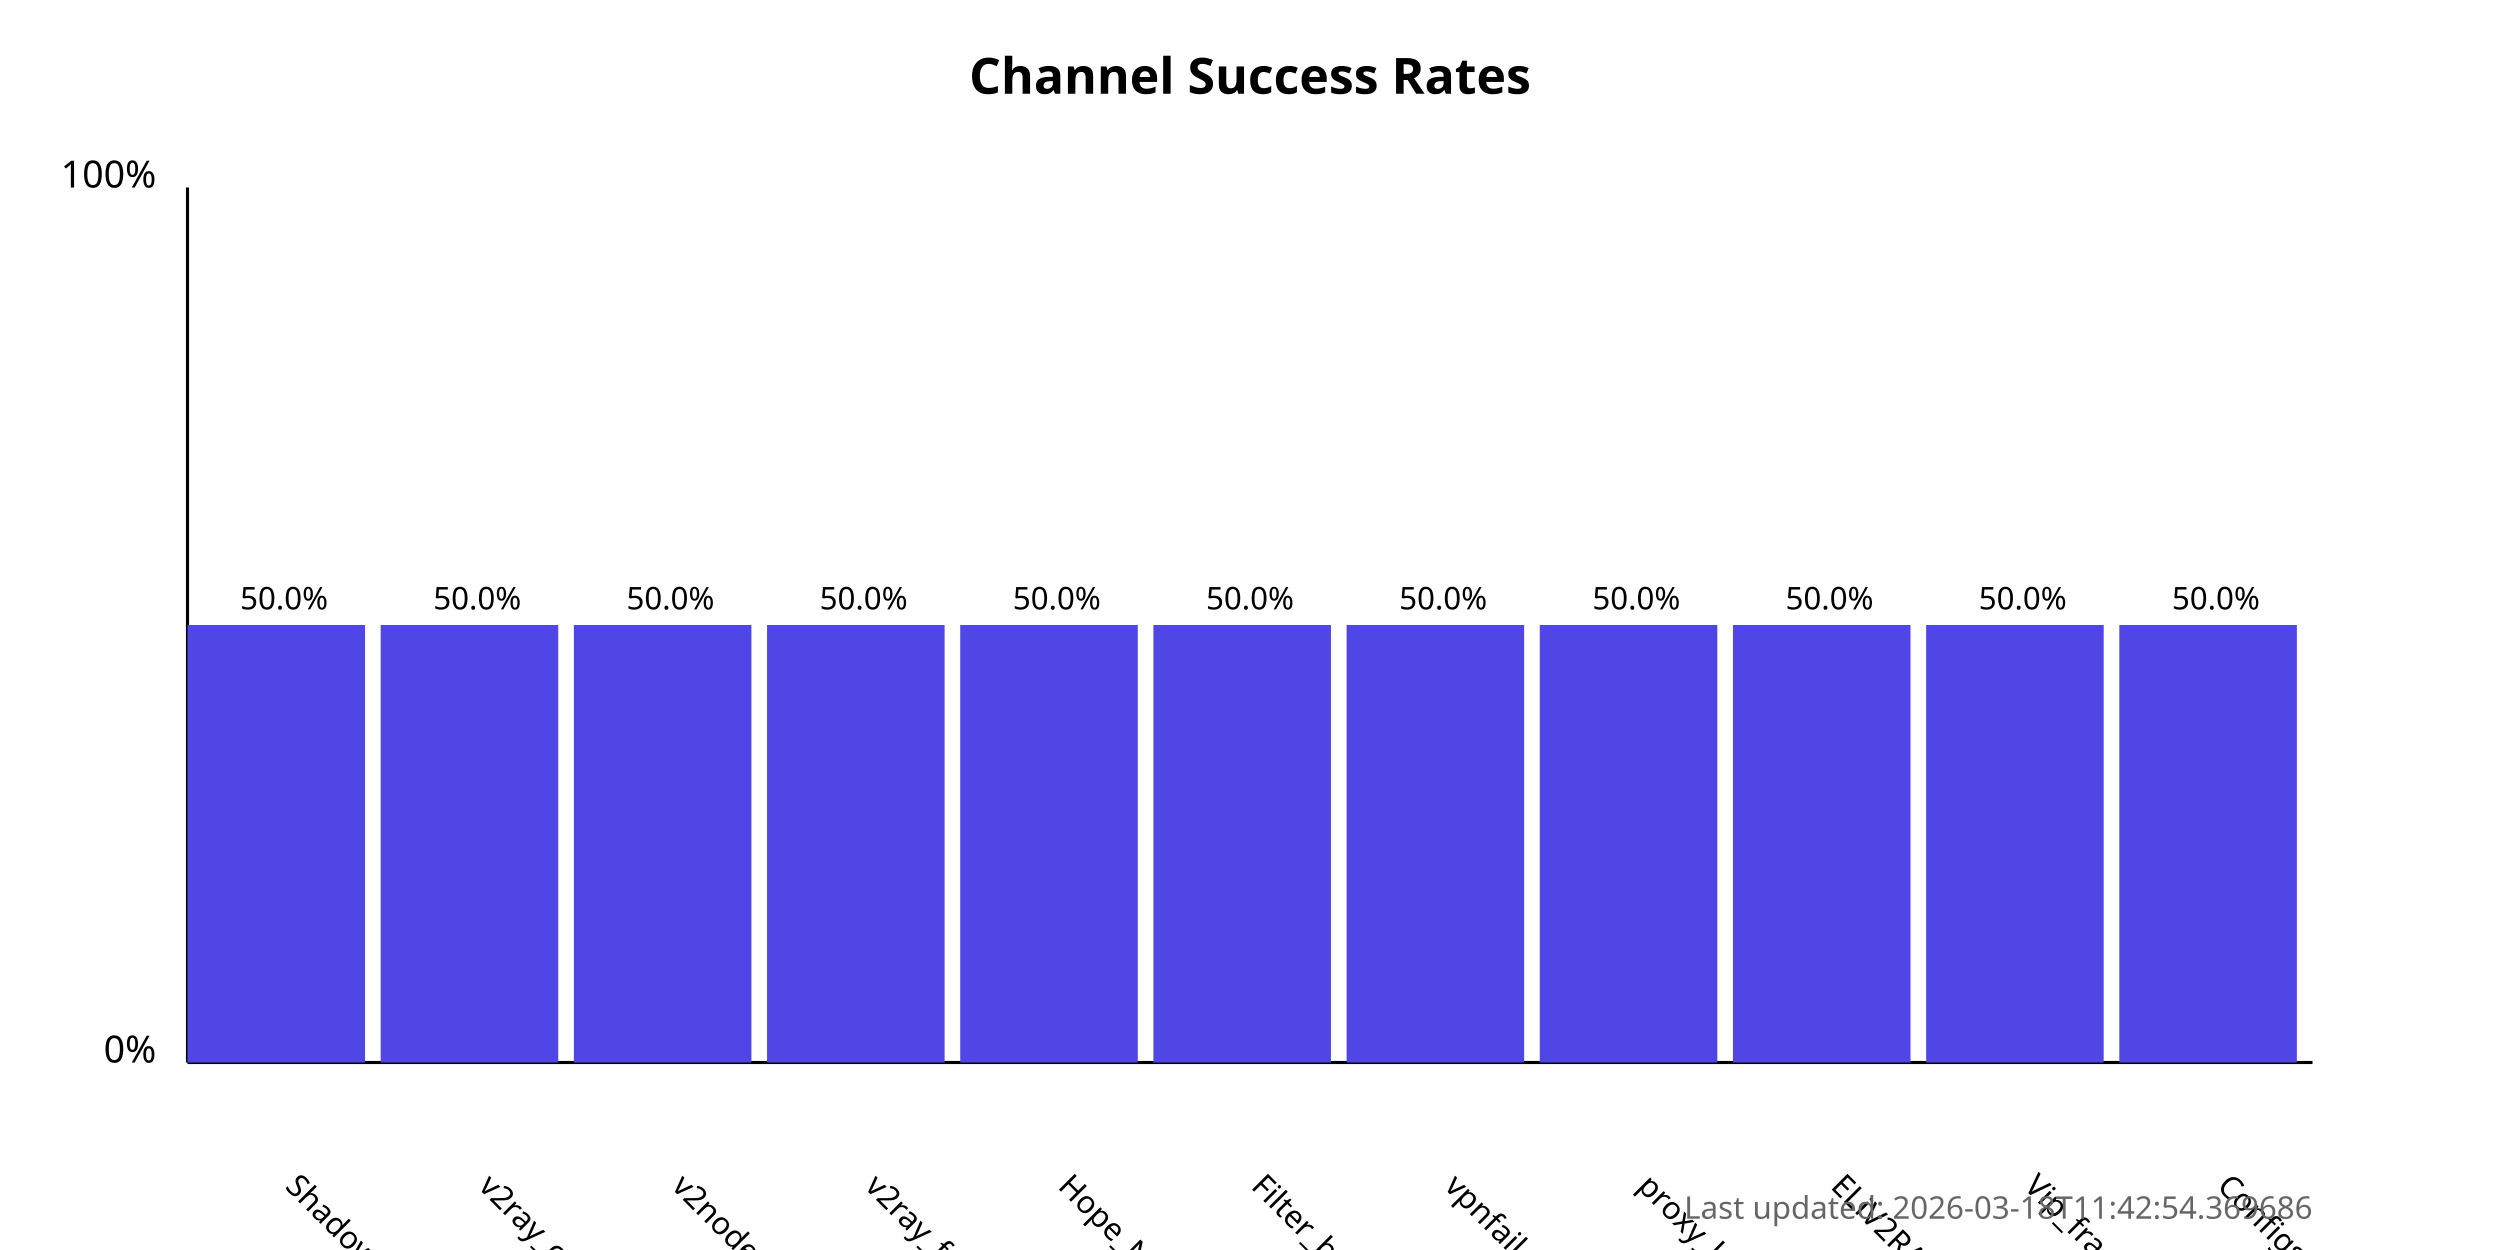
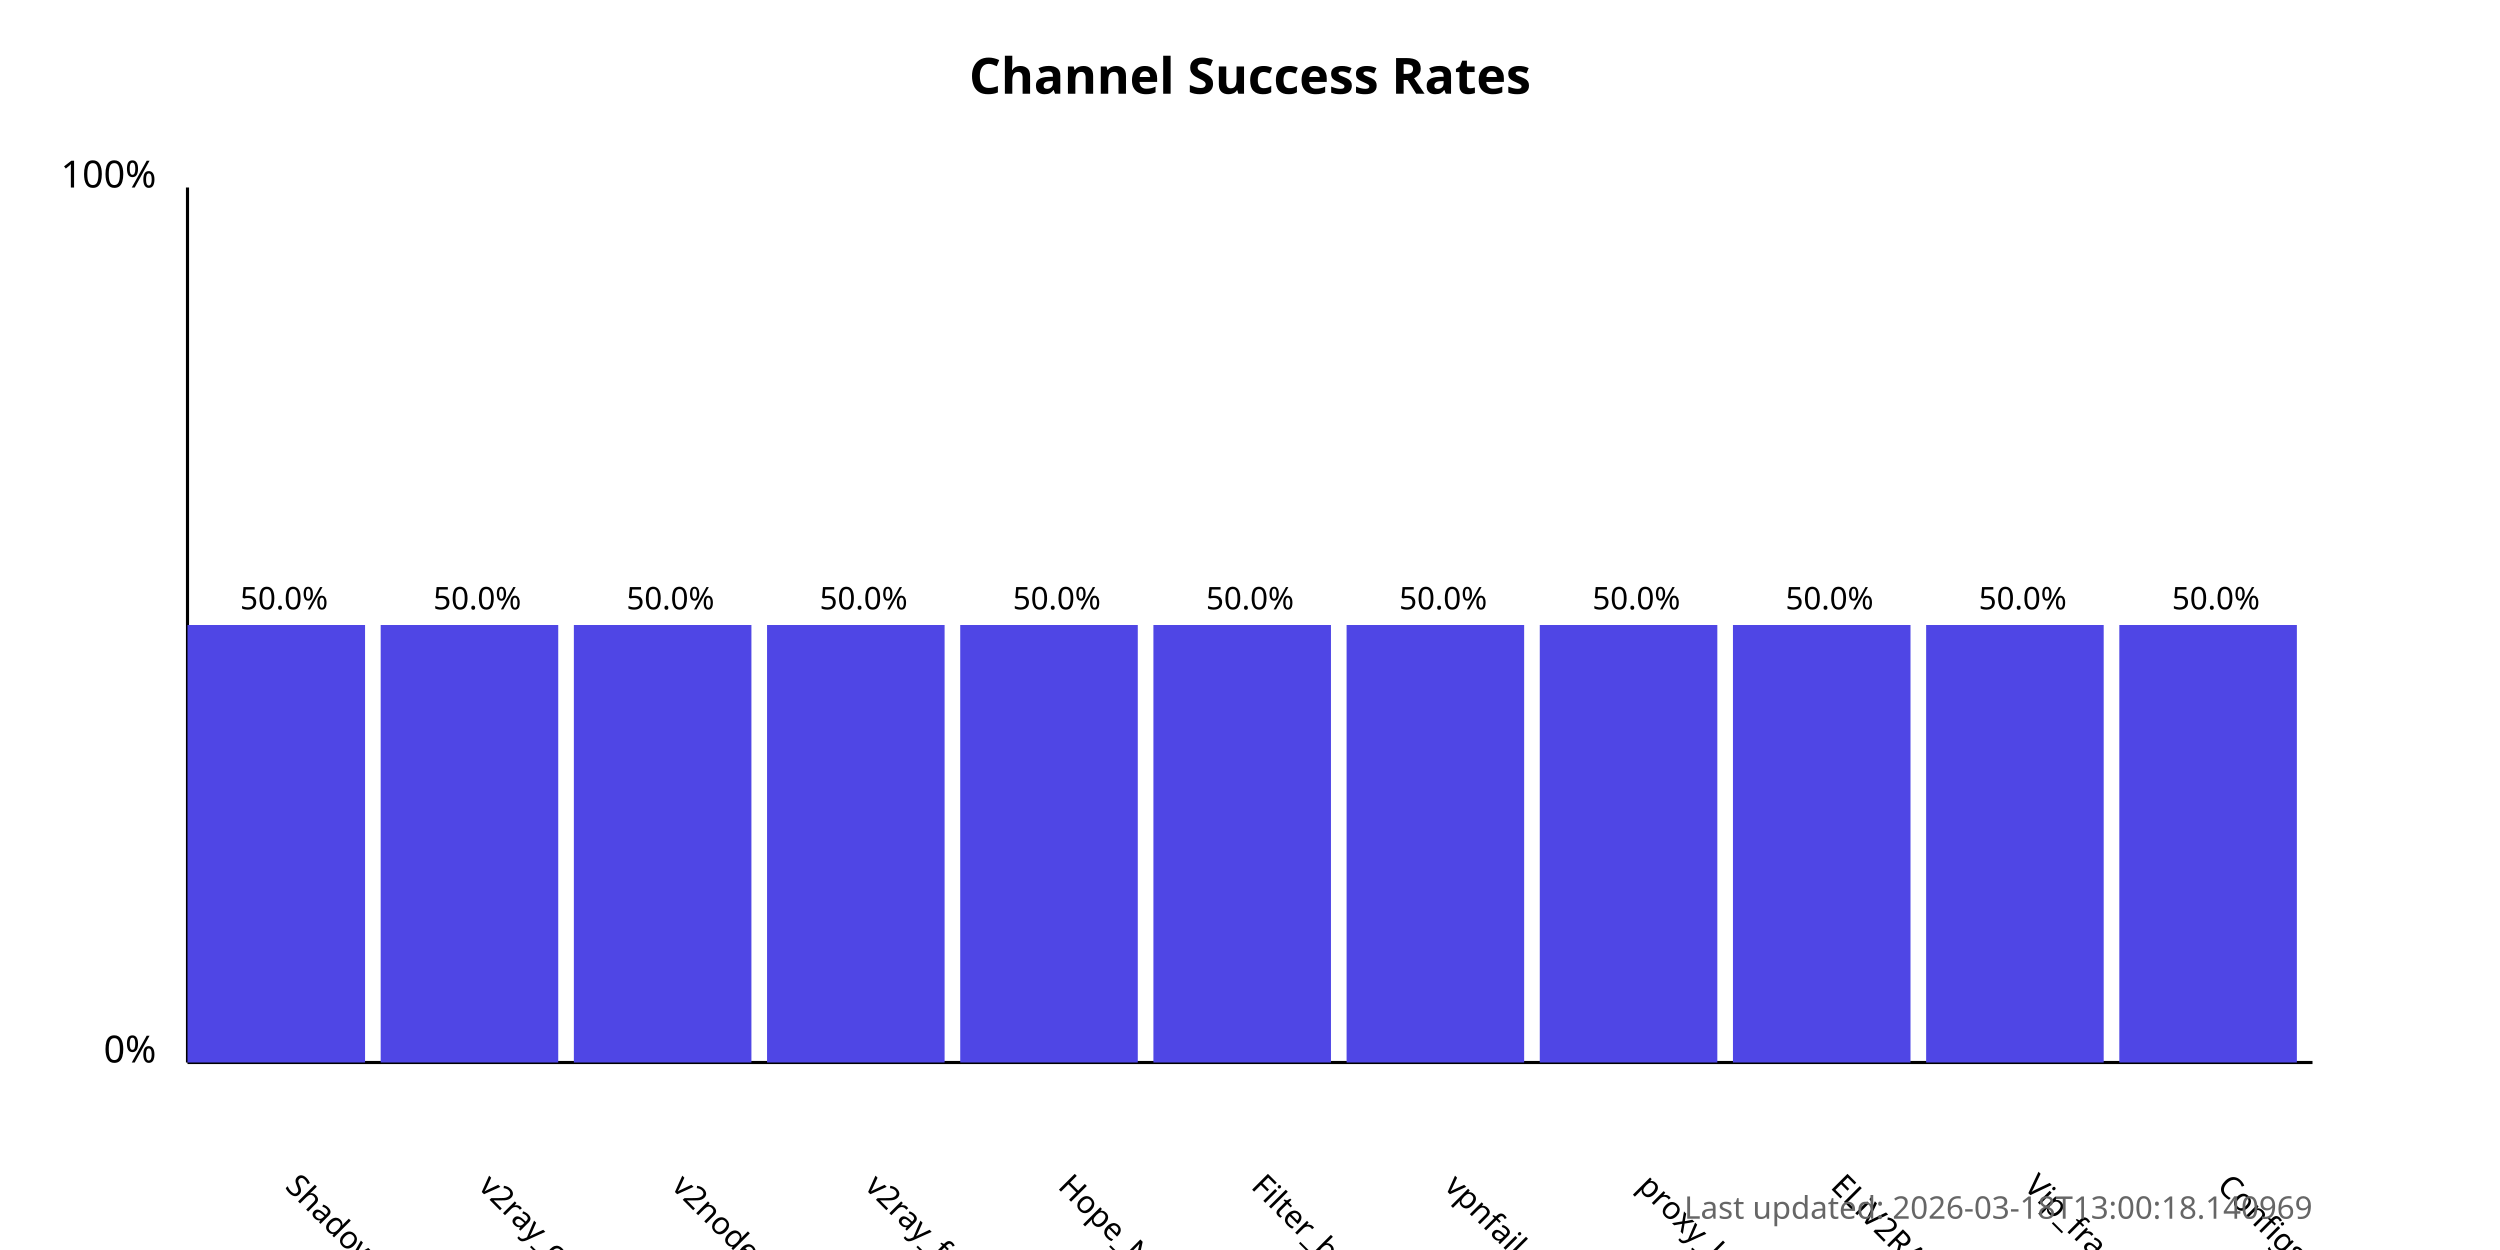
<svg xmlns="http://www.w3.org/2000/svg" width="800" height="400">
  <style>
            .chart-title { font: bold 16px sans-serif; }
            .axis-label { font: 12px sans-serif; }
            .tick-label { font: 10px sans-serif; }
            .bar { fill: #4f46e5; }
            .bar:hover { fill: #6366f1; }
            .timestamp { font: 10px sans-serif; fill: #666; }
        </style>
  <text x="400.0" y="30" text-anchor="middle" class="chart-title">
            Channel Success Rates
        </text>
  <line x1="60" y1="340" x2="60" y2="60" stroke="black" stroke-width="1" />
  <line x1="60" y1="340" x2="740" y2="340" stroke="black" stroke-width="1" />
  <text x="50" y="340" text-anchor="end" class="axis-label">0%</text>
  <text x="50" y="60" text-anchor="end" class="axis-label">100%</text>
  <g>
    <rect x="60" y="200.0" width="56.818" height="140.0" class="bar" />
    <text x="90.909" y="380" transform="rotate(45, 90.90909, 380)" text-anchor="start" class="tick-label">
                ShadowProxy66
            </text>
    <text x="90.909" y="195.0" text-anchor="middle" class="tick-label">
                50.0%
            </text>
  </g>
  <g>
    <rect x="121.818" y="200.0" width="56.818" height="140.0" class="bar" />
    <text x="152.727" y="380" transform="rotate(45, 152.7273, 380)" text-anchor="start" class="tick-label">
                v2ray_configs_pool
            </text>
    <text x="152.727" y="195.0" text-anchor="middle" class="tick-label">
                50.0%
            </text>
  </g>
  <g>
    <rect x="183.636" y="200.0" width="56.818" height="140.0" class="bar" />
    <text x="214.545" y="380" transform="rotate(45, 214.5455, 380)" text-anchor="start" class="tick-label">
                v2nodes
            </text>
    <text x="214.545" y="195.0" text-anchor="middle" class="tick-label">
                50.0%
            </text>
  </g>
  <g>
    <rect x="245.455" y="200.0" width="56.818" height="140.0" class="bar" />
    <text x="276.364" y="380" transform="rotate(45, 276.3636, 380)" text-anchor="start" class="tick-label">
                v2ray_free_conf
            </text>
    <text x="276.364" y="195.0" text-anchor="middle" class="tick-label">
                50.0%
            </text>
  </g>
  <g>
    <rect x="307.273" y="200.0" width="56.818" height="140.0" class="bar" />
    <text x="338.182" y="380" transform="rotate(45, 338.1818, 380)" text-anchor="start" class="tick-label">
                Hope_Net
            </text>
    <text x="338.182" y="195.0" text-anchor="middle" class="tick-label">
                50.0%
            </text>
  </g>
  <g>
    <rect x="369.091" y="200.0" width="56.818" height="140.0" class="bar" />
    <text x="400.0" y="380" transform="rotate(45, 400.0, 380)" text-anchor="start" class="tick-label">
                Filter_breaker
            </text>
    <text x="400.0" y="195.0" text-anchor="middle" class="tick-label">
                50.0%
            </text>
  </g>
  <g>
    <rect x="430.909" y="200.0" width="56.818" height="140.0" class="bar" />
    <text x="461.818" y="380" transform="rotate(45, 461.8182, 380)" text-anchor="start" class="tick-label">
                vpnfail_vless
            </text>
    <text x="461.818" y="195.0" text-anchor="middle" class="tick-label">
                50.0%
            </text>
  </g>
  <g>
    <rect x="492.727" y="200.0" width="56.818" height="140.0" class="bar" />
    <text x="523.636" y="380" transform="rotate(45, 523.6364, 380)" text-anchor="start" class="tick-label">
                proxy_kafee
            </text>
    <text x="523.636" y="195.0" text-anchor="middle" class="tick-label">
                50.0%
            </text>
  </g>
  <g>
    <rect x="554.545" y="200.0" width="56.818" height="140.0" class="bar" />
    <text x="585.455" y="380" transform="rotate(45, 585.4545, 380)" text-anchor="start" class="tick-label">
                ELiV2RAY
            </text>
    <text x="585.455" y="195.0" text-anchor="middle" class="tick-label">
                50.0%
            </text>
  </g>
  <g>
    <rect x="616.364" y="200.0" width="56.818" height="140.0" class="bar" />
    <text x="647.273" y="380" transform="rotate(45, 647.2727, 380)" text-anchor="start" class="tick-label">
                Vip_fragment_v2ray
            </text>
    <text x="647.273" y="195.0" text-anchor="middle" class="tick-label">
                50.0%
            </text>
  </g>
  <g>
    <rect x="678.182" y="200.0" width="56.818" height="140.0" class="bar" />
    <text x="709.091" y="380" transform="rotate(45, 709.0909, 380)" text-anchor="start" class="tick-label">
                ConfigsHubPlus
            </text>
    <text x="709.091" y="195.0" text-anchor="middle" class="tick-label">
                50.0%
            </text>
  </g>
  <text x="740" y="390" text-anchor="end" class="timestamp">
-             Last updated: 2026-03-18T11:42:54.369686
+             Last updated: 2026-03-18T13:00:18.140969
        </text>
</svg>
